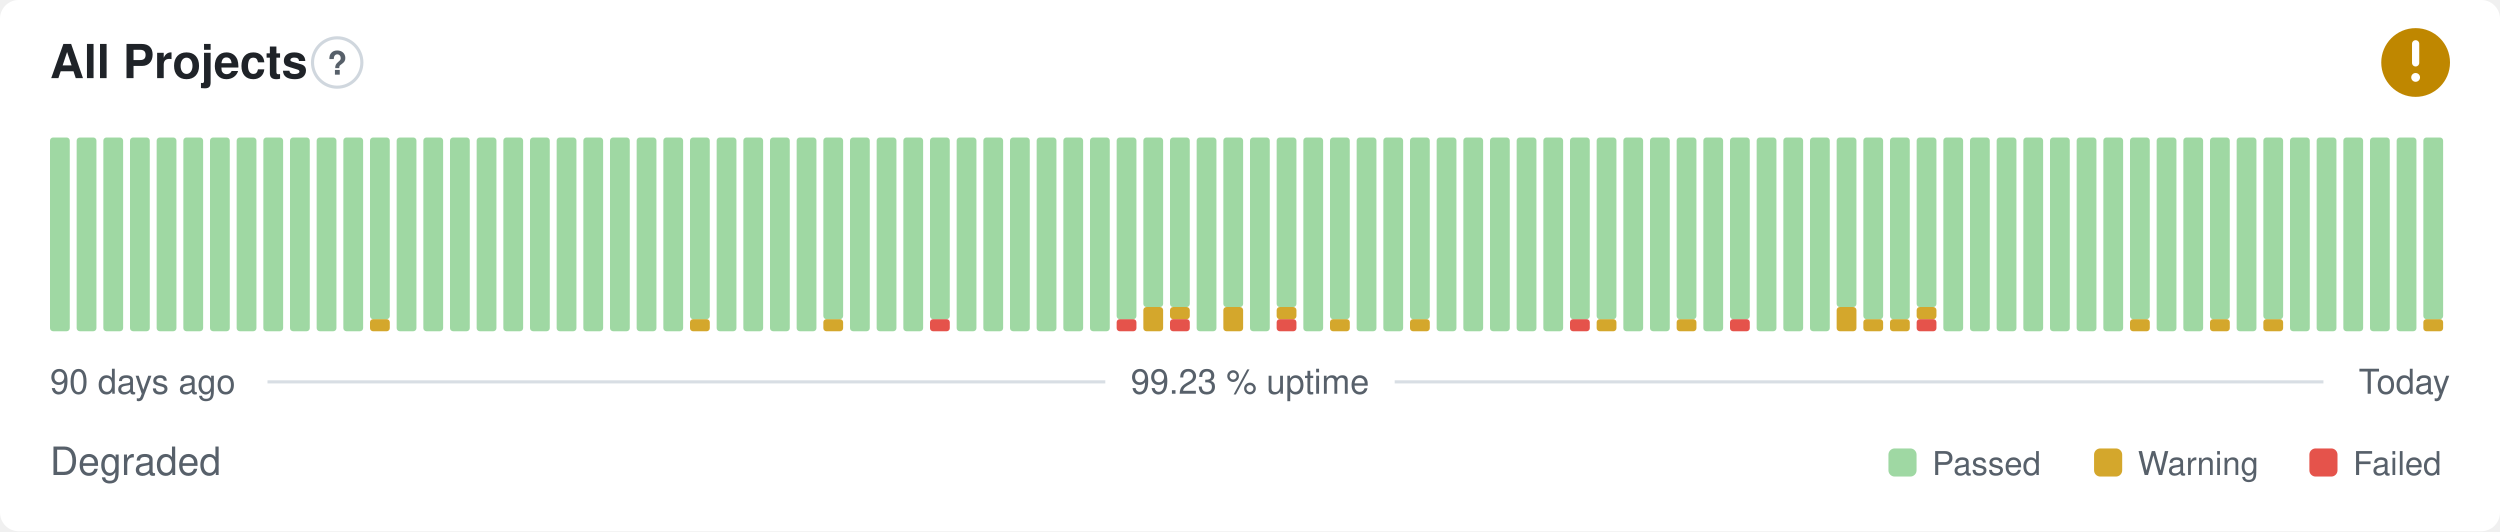
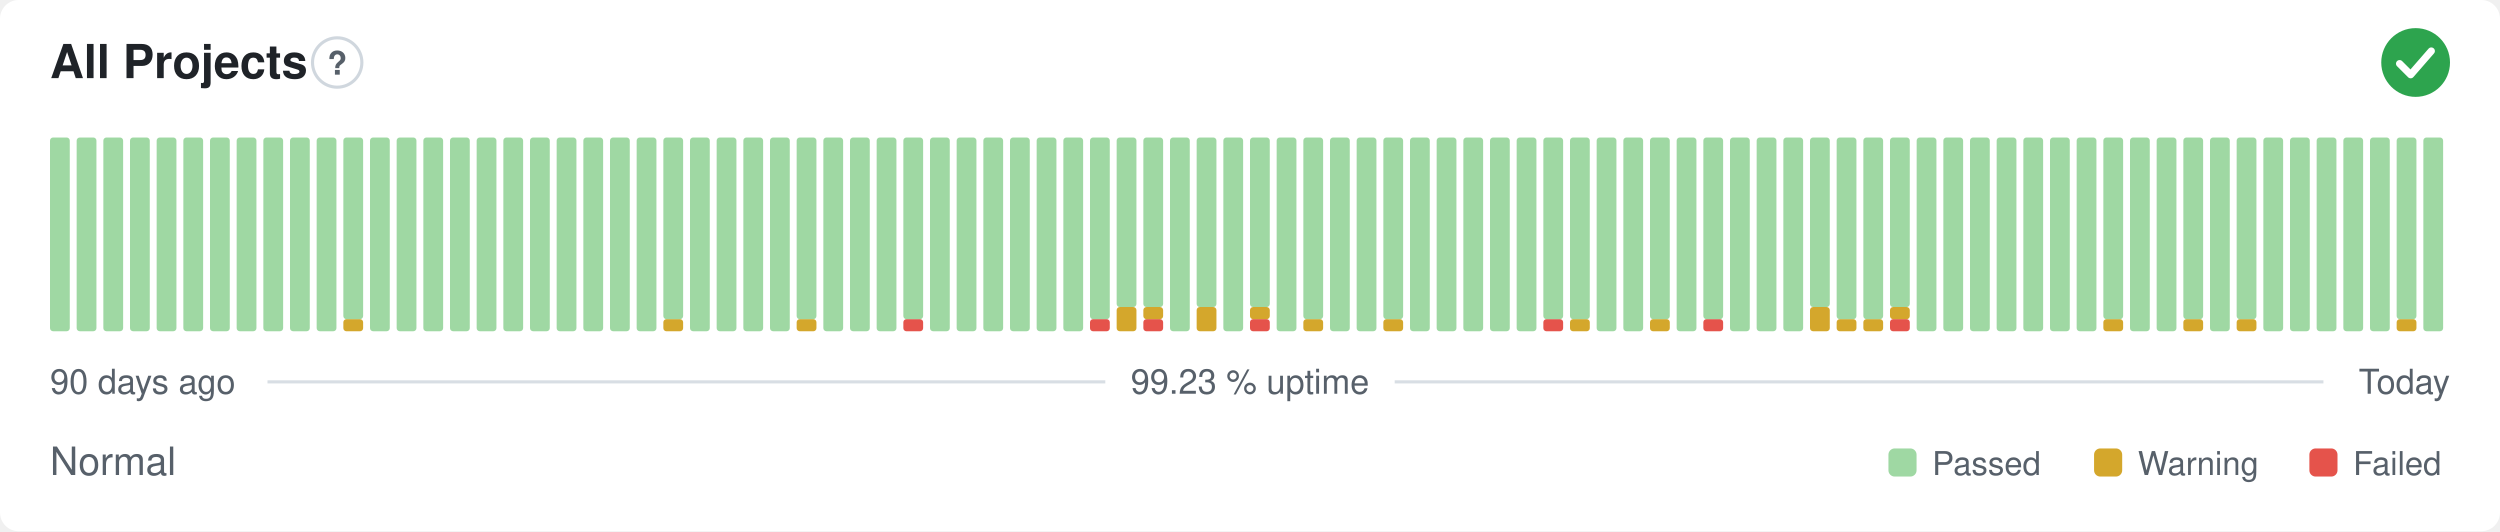
- <svg xmlns="http://www.w3.org/2000/svg" width="800" height="170" viewBox="0 0 800 170" role="img" aria-label="All Projects: Degraded, 99.23 % uptime over the last 90 days" font-family="-apple-system,BlinkMacSystemFont,'Segoe UI',Helvetica,Arial,sans-serif">
+ <svg xmlns="http://www.w3.org/2000/svg" width="800" height="170" viewBox="0 0 800 170" role="img" aria-label="All Projects: Normal, 99.23 % uptime over the last 90 days" font-family="-apple-system,BlinkMacSystemFont,'Segoe UI',Helvetica,Arial,sans-serif">
  <style>
    @media (prefers-color-scheme: dark) {
      .bg { fill: #0d1117 }
      .title { fill: #e6edf3 }
      .muted { fill: #8b949e }
      .hint { stroke: #30363d }
      .rule { stroke: #30363d }
      .nodata { fill: #21262d }
    }
  </style>
  <rect class="bg" width="800" height="170" rx="6" fill="#ffffff" />
  <text class="title" x="16" y="25" font-size="15" font-weight="600" fill="#1f2328">All Projects</text>
  <circle class="hint" cx="107.9" cy="20" r="7.9" fill="none" stroke="#d0d7de" stroke-width="1" />
  <text class="muted" x="107.9" y="23.9" text-anchor="middle" font-size="10.4" font-weight="700" fill="#57606a">?</text>
-   <circle cx="773" cy="20" r="11" fill="#bf8700" />
-   <path d="M773 14.01v6.11" fill="none" stroke="#fff" stroke-width="2.31" stroke-linecap="round" stroke-linejoin="round" />
-   <circle cx="773" cy="24.77" r="1.41" fill="#fff" />
+   <circle cx="773" cy="20" r="11" fill="#2da44e" />
+   <path d="M767.87 20.37l3.54 3.54 6.60 -7.58" fill="none" stroke="#fff" stroke-width="2.31" stroke-linecap="round" stroke-linejoin="round" />
  <rect x="16.00" y="44.00" width="6.33" height="62.00" rx="1" fill="#9fd8a3" />
  <rect x="24.53" y="44.00" width="6.33" height="62.00" rx="1" fill="#9fd8a3" />
  <rect x="33.07" y="44.00" width="6.33" height="62.00" rx="1" fill="#9fd8a3" />
  <rect x="41.60" y="44.00" width="6.33" height="62.00" rx="1" fill="#9fd8a3" />
  <rect x="50.13" y="44.00" width="6.33" height="62.00" rx="1" fill="#9fd8a3" />
  <rect x="58.67" y="44.00" width="6.33" height="62.00" rx="1" fill="#9fd8a3" />
  <rect x="67.20" y="44.00" width="6.33" height="62.00" rx="1" fill="#9fd8a3" />
  <rect x="75.73" y="44.00" width="6.33" height="62.00" rx="1" fill="#9fd8a3" />
  <rect x="84.27" y="44.00" width="6.33" height="62.00" rx="1" fill="#9fd8a3" />
  <rect x="92.80" y="44.00" width="6.33" height="62.00" rx="1" fill="#9fd8a3" />
  <rect x="101.33" y="44.00" width="6.33" height="62.00" rx="1" fill="#9fd8a3" />
-   <rect x="109.87" y="44.00" width="6.33" height="62.00" rx="1" fill="#9fd8a3" />
-   <rect x="118.40" y="102.13" width="6.33" height="3.88" rx="1" fill="#d4a72c" />
-   <rect x="118.40" y="44.00" width="6.33" height="58.13" rx="1" fill="#9fd8a3" />
+   <rect x="109.87" y="102.13" width="6.33" height="3.88" rx="1" fill="#d4a72c" />
+   <rect x="109.87" y="44.00" width="6.33" height="58.13" rx="1" fill="#9fd8a3" />
+   <rect x="118.40" y="44.00" width="6.33" height="62.00" rx="1" fill="#9fd8a3" />
  <rect x="126.93" y="44.00" width="6.33" height="62.00" rx="1" fill="#9fd8a3" />
  <rect x="135.47" y="44.00" width="6.33" height="62.00" rx="1" fill="#9fd8a3" />
  <rect x="144.00" y="44.00" width="6.33" height="62.00" rx="1" fill="#9fd8a3" />
  <rect x="152.53" y="44.00" width="6.33" height="62.00" rx="1" fill="#9fd8a3" />
  <rect x="161.07" y="44.00" width="6.33" height="62.00" rx="1" fill="#9fd8a3" />
  <rect x="169.60" y="44.00" width="6.33" height="62.00" rx="1" fill="#9fd8a3" />
  <rect x="178.13" y="44.00" width="6.33" height="62.00" rx="1" fill="#9fd8a3" />
  <rect x="186.67" y="44.00" width="6.33" height="62.00" rx="1" fill="#9fd8a3" />
  <rect x="195.20" y="44.00" width="6.33" height="62.00" rx="1" fill="#9fd8a3" />
  <rect x="203.73" y="44.00" width="6.33" height="62.00" rx="1" fill="#9fd8a3" />
-   <rect x="212.27" y="44.00" width="6.33" height="62.00" rx="1" fill="#9fd8a3" />
-   <rect x="220.80" y="102.13" width="6.33" height="3.88" rx="1" fill="#d4a72c" />
-   <rect x="220.80" y="44.00" width="6.33" height="58.13" rx="1" fill="#9fd8a3" />
+   <rect x="212.27" y="102.13" width="6.33" height="3.88" rx="1" fill="#d4a72c" />
+   <rect x="212.27" y="44.00" width="6.33" height="58.13" rx="1" fill="#9fd8a3" />
+   <rect x="220.80" y="44.00" width="6.33" height="62.00" rx="1" fill="#9fd8a3" />
  <rect x="229.33" y="44.00" width="6.33" height="62.00" rx="1" fill="#9fd8a3" />
  <rect x="237.87" y="44.00" width="6.33" height="62.00" rx="1" fill="#9fd8a3" />
  <rect x="246.40" y="44.00" width="6.33" height="62.00" rx="1" fill="#9fd8a3" />
-   <rect x="254.93" y="44.00" width="6.33" height="62.00" rx="1" fill="#9fd8a3" />
-   <rect x="263.47" y="102.13" width="6.33" height="3.88" rx="1" fill="#d4a72c" />
-   <rect x="263.47" y="44.00" width="6.33" height="58.13" rx="1" fill="#9fd8a3" />
+   <rect x="254.93" y="102.13" width="6.33" height="3.88" rx="1" fill="#d4a72c" />
+   <rect x="254.93" y="44.00" width="6.33" height="58.13" rx="1" fill="#9fd8a3" />
+   <rect x="263.47" y="44.00" width="6.33" height="62.00" rx="1" fill="#9fd8a3" />
  <rect x="272.00" y="44.00" width="6.33" height="62.00" rx="1" fill="#9fd8a3" />
  <rect x="280.53" y="44.00" width="6.33" height="62.00" rx="1" fill="#9fd8a3" />
-   <rect x="289.07" y="44.00" width="6.33" height="62.00" rx="1" fill="#9fd8a3" />
-   <rect x="297.60" y="102.13" width="6.33" height="3.88" rx="1" fill="#e5534b" />
-   <rect x="297.60" y="44.00" width="6.33" height="58.13" rx="1" fill="#9fd8a3" />
+   <rect x="289.07" y="102.13" width="6.33" height="3.88" rx="1" fill="#e5534b" />
+   <rect x="289.07" y="44.00" width="6.33" height="58.13" rx="1" fill="#9fd8a3" />
+   <rect x="297.60" y="44.00" width="6.33" height="62.00" rx="1" fill="#9fd8a3" />
  <rect x="306.13" y="44.00" width="6.33" height="62.00" rx="1" fill="#9fd8a3" />
  <rect x="314.67" y="44.00" width="6.33" height="62.00" rx="1" fill="#9fd8a3" />
  <rect x="323.20" y="44.00" width="6.33" height="62.00" rx="1" fill="#9fd8a3" />
  <rect x="331.73" y="44.00" width="6.33" height="62.00" rx="1" fill="#9fd8a3" />
  <rect x="340.27" y="44.00" width="6.33" height="62.00" rx="1" fill="#9fd8a3" />
-   <rect x="348.80" y="44.00" width="6.33" height="62.00" rx="1" fill="#9fd8a3" />
-   <rect x="357.33" y="102.13" width="6.33" height="3.88" rx="1" fill="#e5534b" />
-   <rect x="357.33" y="44.00" width="6.33" height="58.13" rx="1" fill="#9fd8a3" />
-   <rect x="365.87" y="98.25" width="6.33" height="7.75" rx="1" fill="#d4a72c" />
+   <rect x="348.80" y="102.13" width="6.33" height="3.88" rx="1" fill="#e5534b" />
+   <rect x="348.80" y="44.00" width="6.33" height="58.13" rx="1" fill="#9fd8a3" />
+   <rect x="357.33" y="98.25" width="6.33" height="7.75" rx="1" fill="#d4a72c" />
+   <rect x="357.33" y="44.00" width="6.33" height="54.25" rx="1" fill="#9fd8a3" />
+   <rect x="365.87" y="102.13" width="6.33" height="3.88" rx="1" fill="#e5534b" />
+   <rect x="365.87" y="98.25" width="6.33" height="3.88" rx="1" fill="#d4a72c" />
  <rect x="365.87" y="44.00" width="6.33" height="54.25" rx="1" fill="#9fd8a3" />
-   <rect x="374.40" y="102.13" width="6.33" height="3.88" rx="1" fill="#e5534b" />
-   <rect x="374.40" y="98.25" width="6.33" height="3.88" rx="1" fill="#d4a72c" />
-   <rect x="374.40" y="44.00" width="6.33" height="54.25" rx="1" fill="#9fd8a3" />
-   <rect x="382.93" y="44.00" width="6.33" height="62.00" rx="1" fill="#9fd8a3" />
-   <rect x="391.47" y="98.25" width="6.33" height="7.75" rx="1" fill="#d4a72c" />
-   <rect x="391.47" y="44.00" width="6.33" height="54.25" rx="1" fill="#9fd8a3" />
-   <rect x="400.00" y="44.00" width="6.33" height="62.00" rx="1" fill="#9fd8a3" />
-   <rect x="408.53" y="102.13" width="6.33" height="3.88" rx="1" fill="#e5534b" />
-   <rect x="408.53" y="98.25" width="6.33" height="3.88" rx="1" fill="#d4a72c" />
-   <rect x="408.53" y="44.00" width="6.33" height="54.25" rx="1" fill="#9fd8a3" />
-   <rect x="417.07" y="44.00" width="6.33" height="62.00" rx="1" fill="#9fd8a3" />
-   <rect x="425.60" y="102.13" width="6.33" height="3.88" rx="1" fill="#d4a72c" />
-   <rect x="425.60" y="44.00" width="6.33" height="58.13" rx="1" fill="#9fd8a3" />
+   <rect x="374.40" y="44.00" width="6.33" height="62.00" rx="1" fill="#9fd8a3" />
+   <rect x="382.93" y="98.25" width="6.33" height="7.75" rx="1" fill="#d4a72c" />
+   <rect x="382.93" y="44.00" width="6.33" height="54.25" rx="1" fill="#9fd8a3" />
+   <rect x="391.47" y="44.00" width="6.33" height="62.00" rx="1" fill="#9fd8a3" />
+   <rect x="400.00" y="102.13" width="6.33" height="3.88" rx="1" fill="#e5534b" />
+   <rect x="400.00" y="98.25" width="6.33" height="3.88" rx="1" fill="#d4a72c" />
+   <rect x="400.00" y="44.00" width="6.33" height="54.25" rx="1" fill="#9fd8a3" />
+   <rect x="408.53" y="44.00" width="6.33" height="62.00" rx="1" fill="#9fd8a3" />
+   <rect x="417.07" y="102.13" width="6.33" height="3.88" rx="1" fill="#d4a72c" />
+   <rect x="417.07" y="44.00" width="6.33" height="58.13" rx="1" fill="#9fd8a3" />
+   <rect x="425.60" y="44.00" width="6.33" height="62.00" rx="1" fill="#9fd8a3" />
  <rect x="434.13" y="44.00" width="6.33" height="62.00" rx="1" fill="#9fd8a3" />
-   <rect x="442.67" y="44.00" width="6.33" height="62.00" rx="1" fill="#9fd8a3" />
-   <rect x="451.20" y="102.13" width="6.33" height="3.88" rx="1" fill="#d4a72c" />
-   <rect x="451.20" y="44.00" width="6.33" height="58.13" rx="1" fill="#9fd8a3" />
+   <rect x="442.67" y="102.13" width="6.33" height="3.88" rx="1" fill="#d4a72c" />
+   <rect x="442.67" y="44.00" width="6.33" height="58.13" rx="1" fill="#9fd8a3" />
+   <rect x="451.20" y="44.00" width="6.33" height="62.00" rx="1" fill="#9fd8a3" />
  <rect x="459.73" y="44.00" width="6.33" height="62.00" rx="1" fill="#9fd8a3" />
  <rect x="468.27" y="44.00" width="6.33" height="62.00" rx="1" fill="#9fd8a3" />
  <rect x="476.80" y="44.00" width="6.33" height="62.00" rx="1" fill="#9fd8a3" />
  <rect x="485.33" y="44.00" width="6.33" height="62.00" rx="1" fill="#9fd8a3" />
-   <rect x="493.87" y="44.00" width="6.33" height="62.00" rx="1" fill="#9fd8a3" />
-   <rect x="502.40" y="102.13" width="6.33" height="3.88" rx="1" fill="#e5534b" />
+   <rect x="493.87" y="102.13" width="6.33" height="3.88" rx="1" fill="#e5534b" />
+   <rect x="493.87" y="44.00" width="6.33" height="58.13" rx="1" fill="#9fd8a3" />
+   <rect x="502.40" y="102.13" width="6.33" height="3.88" rx="1" fill="#d4a72c" />
  <rect x="502.40" y="44.00" width="6.33" height="58.13" rx="1" fill="#9fd8a3" />
-   <rect x="510.93" y="102.13" width="6.33" height="3.88" rx="1" fill="#d4a72c" />
-   <rect x="510.93" y="44.00" width="6.33" height="58.13" rx="1" fill="#9fd8a3" />
+   <rect x="510.93" y="44.00" width="6.33" height="62.00" rx="1" fill="#9fd8a3" />
  <rect x="519.47" y="44.00" width="6.33" height="62.00" rx="1" fill="#9fd8a3" />
-   <rect x="528.00" y="44.00" width="6.33" height="62.00" rx="1" fill="#9fd8a3" />
-   <rect x="536.53" y="102.13" width="6.33" height="3.88" rx="1" fill="#d4a72c" />
-   <rect x="536.53" y="44.00" width="6.33" height="58.13" rx="1" fill="#9fd8a3" />
-   <rect x="545.07" y="44.00" width="6.33" height="62.00" rx="1" fill="#9fd8a3" />
-   <rect x="553.60" y="102.13" width="6.33" height="3.88" rx="1" fill="#e5534b" />
-   <rect x="553.60" y="44.00" width="6.33" height="58.13" rx="1" fill="#9fd8a3" />
+   <rect x="528.00" y="102.13" width="6.33" height="3.88" rx="1" fill="#d4a72c" />
+   <rect x="528.00" y="44.00" width="6.33" height="58.13" rx="1" fill="#9fd8a3" />
+   <rect x="536.53" y="44.00" width="6.33" height="62.00" rx="1" fill="#9fd8a3" />
+   <rect x="545.07" y="102.13" width="6.33" height="3.88" rx="1" fill="#e5534b" />
+   <rect x="545.07" y="44.00" width="6.33" height="58.13" rx="1" fill="#9fd8a3" />
+   <rect x="553.60" y="44.00" width="6.33" height="62.00" rx="1" fill="#9fd8a3" />
  <rect x="562.13" y="44.00" width="6.33" height="62.00" rx="1" fill="#9fd8a3" />
  <rect x="570.67" y="44.00" width="6.33" height="62.00" rx="1" fill="#9fd8a3" />
-   <rect x="579.20" y="44.00" width="6.33" height="62.00" rx="1" fill="#9fd8a3" />
-   <rect x="587.73" y="98.25" width="6.33" height="7.75" rx="1" fill="#d4a72c" />
-   <rect x="587.73" y="44.00" width="6.33" height="54.25" rx="1" fill="#9fd8a3" />
+   <rect x="579.20" y="98.25" width="6.33" height="7.75" rx="1" fill="#d4a72c" />
+   <rect x="579.20" y="44.00" width="6.33" height="54.25" rx="1" fill="#9fd8a3" />
+   <rect x="587.73" y="102.13" width="6.33" height="3.88" rx="1" fill="#d4a72c" />
+   <rect x="587.73" y="44.00" width="6.33" height="58.13" rx="1" fill="#9fd8a3" />
  <rect x="596.27" y="102.13" width="6.33" height="3.88" rx="1" fill="#d4a72c" />
  <rect x="596.27" y="44.00" width="6.33" height="58.13" rx="1" fill="#9fd8a3" />
-   <rect x="604.80" y="102.13" width="6.33" height="3.88" rx="1" fill="#d4a72c" />
-   <rect x="604.80" y="44.00" width="6.33" height="58.13" rx="1" fill="#9fd8a3" />
-   <rect x="613.33" y="102.13" width="6.33" height="3.88" rx="1" fill="#e5534b" />
-   <rect x="613.33" y="98.25" width="6.33" height="3.88" rx="1" fill="#d4a72c" />
-   <rect x="613.33" y="44.00" width="6.33" height="54.25" rx="1" fill="#9fd8a3" />
+   <rect x="604.80" y="102.13" width="6.33" height="3.88" rx="1" fill="#e5534b" />
+   <rect x="604.80" y="98.25" width="6.33" height="3.88" rx="1" fill="#d4a72c" />
+   <rect x="604.80" y="44.00" width="6.33" height="54.25" rx="1" fill="#9fd8a3" />
+   <rect x="613.33" y="44.00" width="6.33" height="62.00" rx="1" fill="#9fd8a3" />
  <rect x="621.87" y="44.00" width="6.33" height="62.00" rx="1" fill="#9fd8a3" />
  <rect x="630.40" y="44.00" width="6.33" height="62.00" rx="1" fill="#9fd8a3" />
  <rect x="638.93" y="44.00" width="6.33" height="62.00" rx="1" fill="#9fd8a3" />
  <rect x="647.47" y="44.00" width="6.33" height="62.00" rx="1" fill="#9fd8a3" />
  <rect x="656.00" y="44.00" width="6.33" height="62.00" rx="1" fill="#9fd8a3" />
  <rect x="664.53" y="44.00" width="6.33" height="62.00" rx="1" fill="#9fd8a3" />
-   <rect x="673.07" y="44.00" width="6.33" height="62.00" rx="1" fill="#9fd8a3" />
-   <rect x="681.60" y="102.13" width="6.33" height="3.88" rx="1" fill="#d4a72c" />
-   <rect x="681.60" y="44.00" width="6.33" height="58.13" rx="1" fill="#9fd8a3" />
+   <rect x="673.07" y="102.13" width="6.33" height="3.88" rx="1" fill="#d4a72c" />
+   <rect x="673.07" y="44.00" width="6.33" height="58.13" rx="1" fill="#9fd8a3" />
+   <rect x="681.60" y="44.00" width="6.33" height="62.00" rx="1" fill="#9fd8a3" />
  <rect x="690.13" y="44.00" width="6.33" height="62.00" rx="1" fill="#9fd8a3" />
-   <rect x="698.67" y="44.00" width="6.33" height="62.00" rx="1" fill="#9fd8a3" />
-   <rect x="707.20" y="102.13" width="6.33" height="3.88" rx="1" fill="#d4a72c" />
-   <rect x="707.20" y="44.00" width="6.33" height="58.13" rx="1" fill="#9fd8a3" />
-   <rect x="715.73" y="44.00" width="6.33" height="62.00" rx="1" fill="#9fd8a3" />
-   <rect x="724.27" y="102.13" width="6.33" height="3.88" rx="1" fill="#d4a72c" />
-   <rect x="724.27" y="44.00" width="6.33" height="58.13" rx="1" fill="#9fd8a3" />
+   <rect x="698.67" y="102.13" width="6.33" height="3.88" rx="1" fill="#d4a72c" />
+   <rect x="698.67" y="44.00" width="6.33" height="58.13" rx="1" fill="#9fd8a3" />
+   <rect x="707.20" y="44.00" width="6.33" height="62.00" rx="1" fill="#9fd8a3" />
+   <rect x="715.73" y="102.13" width="6.33" height="3.88" rx="1" fill="#d4a72c" />
+   <rect x="715.73" y="44.00" width="6.33" height="58.13" rx="1" fill="#9fd8a3" />
+   <rect x="724.27" y="44.00" width="6.33" height="62.00" rx="1" fill="#9fd8a3" />
  <rect x="732.80" y="44.00" width="6.33" height="62.00" rx="1" fill="#9fd8a3" />
  <rect x="741.33" y="44.00" width="6.33" height="62.00" rx="1" fill="#9fd8a3" />
  <rect x="749.87" y="44.00" width="6.33" height="62.00" rx="1" fill="#9fd8a3" />
  <rect x="758.40" y="44.00" width="6.33" height="62.00" rx="1" fill="#9fd8a3" />
-   <rect x="766.93" y="44.00" width="6.33" height="62.00" rx="1" fill="#9fd8a3" />
-   <rect x="775.47" y="102.13" width="6.33" height="3.88" rx="1" fill="#d4a72c" />
-   <rect x="775.47" y="44.00" width="6.33" height="58.13" rx="1" fill="#9fd8a3" />
+   <rect x="766.93" y="102.13" width="6.33" height="3.88" rx="1" fill="#d4a72c" />
+   <rect x="766.93" y="44.00" width="6.33" height="58.13" rx="1" fill="#9fd8a3" />
+   <rect x="775.47" y="44.00" width="6.33" height="62.00" rx="1" fill="#9fd8a3" />
  <text class="muted" x="16" y="126" font-size="11" fill="#57606a">90 days ago</text>
  <text class="muted" x="400" y="126" text-anchor="middle" font-size="11" fill="#57606a">99.23 % uptime</text>
  <text class="muted" x="784" y="126" text-anchor="end" font-size="11" fill="#57606a">Today</text>
  <line class="rule" x1="85.6" y1="122.2" x2="353.7" y2="122.2" stroke="#d8dee4" stroke-width="1" />
  <line class="rule" x1="446.3" y1="122.2" x2="743.5" y2="122.2" stroke="#d8dee4" stroke-width="1" />
-   <text class="muted" x="16" y="152" font-size="12.5" fill="#57606a">Degraded</text>
+   <text class="muted" x="16" y="152" font-size="12.5" fill="#57606a">Normal</text>
  <rect x="604.3" y="143.5" width="9.0" height="9.0" rx="2" fill="#9fd8a3" />
  <text class="muted" x="618.3" y="152" font-size="10.5" fill="#57606a">Passed</text>
  <rect x="670.1" y="143.5" width="9.0" height="9.0" rx="2" fill="#d4a72c" />
  <text class="muted" x="684.1" y="152" font-size="10.5" fill="#57606a">Warning</text>
  <rect x="739.0" y="143.5" width="9.0" height="9.0" rx="2" fill="#e5534b" />
  <text class="muted" x="753.0" y="152" font-size="10.5" fill="#57606a">Failed</text>
</svg>
